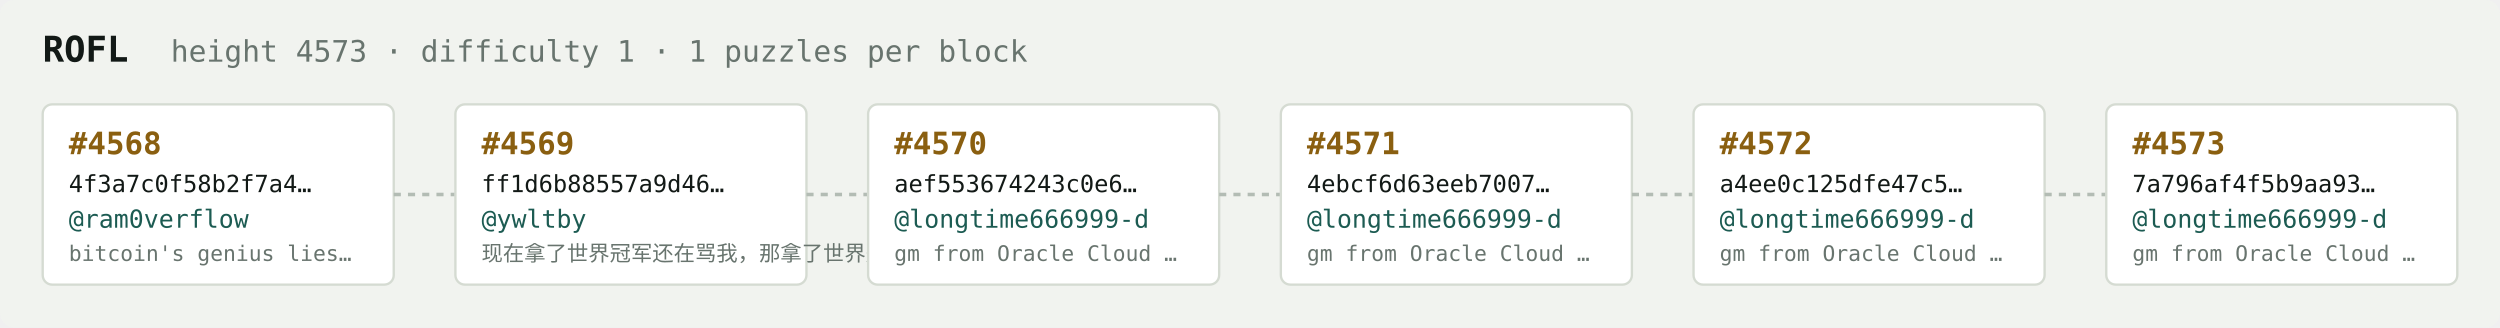
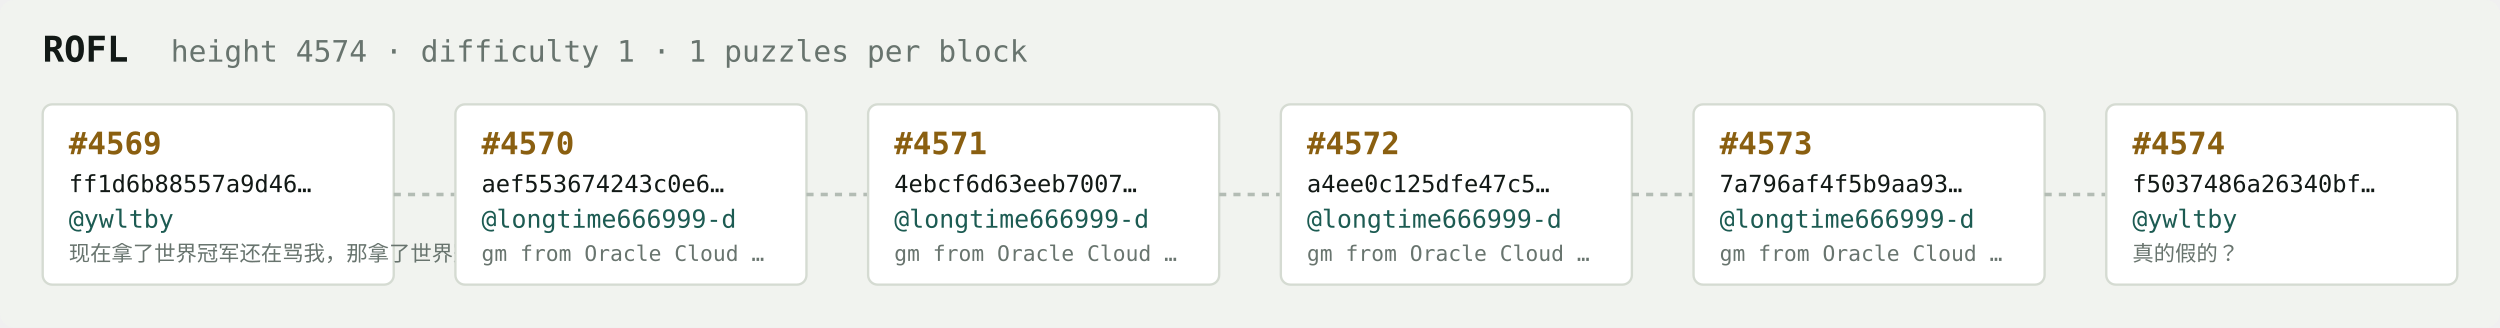
<svg xmlns="http://www.w3.org/2000/svg" width="1054" height="138" viewBox="0 0 1054 138" font-family="ui-monospace,SFMono-Regular,Menlo,monospace">
  <rect fill="#f1f3ef" width="1054" height="138" rx="6" />
  <text x="18" y="26" fill="#121916" font-size="15" font-weight="700">ROFL</text>
-   <text x="72" y="26" fill="#68746e" font-size="12.5">height 4573 · difficulty 1 · 1 puzzles per block</text>
+   <text x="72" y="26" fill="#68746e" font-size="12.5">height 4574 · difficulty 1 · 1 puzzles per block</text>
  <rect x="18" y="44" width="148" height="76" rx="4" fill="#ffffff" stroke="#d5dbd2" stroke-width="1" />
-   <text x="29" y="65" fill="#8a5f10" font-size="13" font-weight="700">#4568</text>
-   <text x="29" y="81" fill="#121916" font-size="10">4f3a7c0f58b2f7a4…</text>
-   <text x="29" y="96" fill="#1c5b52" font-size="10.5">@ram0verflow</text>
-   <text x="29" y="110" fill="#68746e" font-size="9">bitcoin's genius lies…</text>
+   <text x="29" y="65" fill="#8a5f10" font-size="13" font-weight="700">#4569</text>
+   <text x="29" y="81" fill="#121916" font-size="10">ff1d6b88557a9d46…</text>
+   <text x="29" y="96" fill="#1c5b52" font-size="10.5">@ywltby</text>
+   <text x="29" y="110" fill="#68746e" font-size="9">现在拿了世界冠军还在骂我，那拿了世界冠军有…</text>
  <line x1="166" y1="82.0" x2="192" y2="82.0" stroke="#b3bcb4" stroke-width="1.5" stroke-dasharray="3 3" />
  <rect x="192" y="44" width="148" height="76" rx="4" fill="#ffffff" stroke="#d5dbd2" stroke-width="1" />
-   <text x="203" y="65" fill="#8a5f10" font-size="13" font-weight="700">#4569</text>
-   <text x="203" y="81" fill="#121916" font-size="10">ff1d6b88557a9d46…</text>
-   <text x="203" y="96" fill="#1c5b52" font-size="10.5">@ywltby</text>
-   <text x="203" y="110" fill="#68746e" font-size="9">现在拿了世界冠军还在骂我，那拿了世界冠军有…</text>
+   <text x="203" y="65" fill="#8a5f10" font-size="13" font-weight="700">#4570</text>
+   <text x="203" y="81" fill="#121916" font-size="10">aef553674243c0e6…</text>
+   <text x="203" y="96" fill="#1c5b52" font-size="10.5">@longtime666999-d</text>
+   <text x="203" y="110" fill="#68746e" font-size="9">gm from Oracle Cloud …</text>
  <line x1="340" y1="82.0" x2="366" y2="82.0" stroke="#b3bcb4" stroke-width="1.5" stroke-dasharray="3 3" />
  <rect x="366" y="44" width="148" height="76" rx="4" fill="#ffffff" stroke="#d5dbd2" stroke-width="1" />
-   <text x="377" y="65" fill="#8a5f10" font-size="13" font-weight="700">#4570</text>
-   <text x="377" y="81" fill="#121916" font-size="10">aef553674243c0e6…</text>
+   <text x="377" y="65" fill="#8a5f10" font-size="13" font-weight="700">#4571</text>
+   <text x="377" y="81" fill="#121916" font-size="10">4ebcf6d63eeb7007…</text>
  <text x="377" y="96" fill="#1c5b52" font-size="10.5">@longtime666999-d</text>
  <text x="377" y="110" fill="#68746e" font-size="9">gm from Oracle Cloud …</text>
  <line x1="514" y1="82.0" x2="540" y2="82.0" stroke="#b3bcb4" stroke-width="1.5" stroke-dasharray="3 3" />
  <rect x="540" y="44" width="148" height="76" rx="4" fill="#ffffff" stroke="#d5dbd2" stroke-width="1" />
-   <text x="551" y="65" fill="#8a5f10" font-size="13" font-weight="700">#4571</text>
-   <text x="551" y="81" fill="#121916" font-size="10">4ebcf6d63eeb7007…</text>
+   <text x="551" y="65" fill="#8a5f10" font-size="13" font-weight="700">#4572</text>
+   <text x="551" y="81" fill="#121916" font-size="10">a4ee0c125dfe47c5…</text>
  <text x="551" y="96" fill="#1c5b52" font-size="10.5">@longtime666999-d</text>
  <text x="551" y="110" fill="#68746e" font-size="9">gm from Oracle Cloud …</text>
  <line x1="688" y1="82.0" x2="714" y2="82.0" stroke="#b3bcb4" stroke-width="1.5" stroke-dasharray="3 3" />
  <rect x="714" y="44" width="148" height="76" rx="4" fill="#ffffff" stroke="#d5dbd2" stroke-width="1" />
-   <text x="725" y="65" fill="#8a5f10" font-size="13" font-weight="700">#4572</text>
-   <text x="725" y="81" fill="#121916" font-size="10">a4ee0c125dfe47c5…</text>
+   <text x="725" y="65" fill="#8a5f10" font-size="13" font-weight="700">#4573</text>
+   <text x="725" y="81" fill="#121916" font-size="10">7a796af4f5b9aa93…</text>
  <text x="725" y="96" fill="#1c5b52" font-size="10.5">@longtime666999-d</text>
  <text x="725" y="110" fill="#68746e" font-size="9">gm from Oracle Cloud …</text>
  <line x1="862" y1="82.0" x2="888" y2="82.0" stroke="#b3bcb4" stroke-width="1.5" stroke-dasharray="3 3" />
  <rect x="888" y="44" width="148" height="76" rx="4" fill="#ffffff" stroke="#d5dbd2" stroke-width="1" />
-   <text x="899" y="65" fill="#8a5f10" font-size="13" font-weight="700">#4573</text>
-   <text x="899" y="81" fill="#121916" font-size="10">7a796af4f5b9aa93…</text>
-   <text x="899" y="96" fill="#1c5b52" font-size="10.5">@longtime666999-d</text>
-   <text x="899" y="110" fill="#68746e" font-size="9">gm from Oracle Cloud …</text>
+   <text x="899" y="65" fill="#8a5f10" font-size="13" font-weight="700">#4574</text>
+   <text x="899" y="81" fill="#121916" font-size="10">f5037486a26340bf…</text>
+   <text x="899" y="96" fill="#1c5b52" font-size="10.5">@ywltby</text>
+   <text x="899" y="110" fill="#68746e" font-size="9">真的假的？</text>
</svg>
